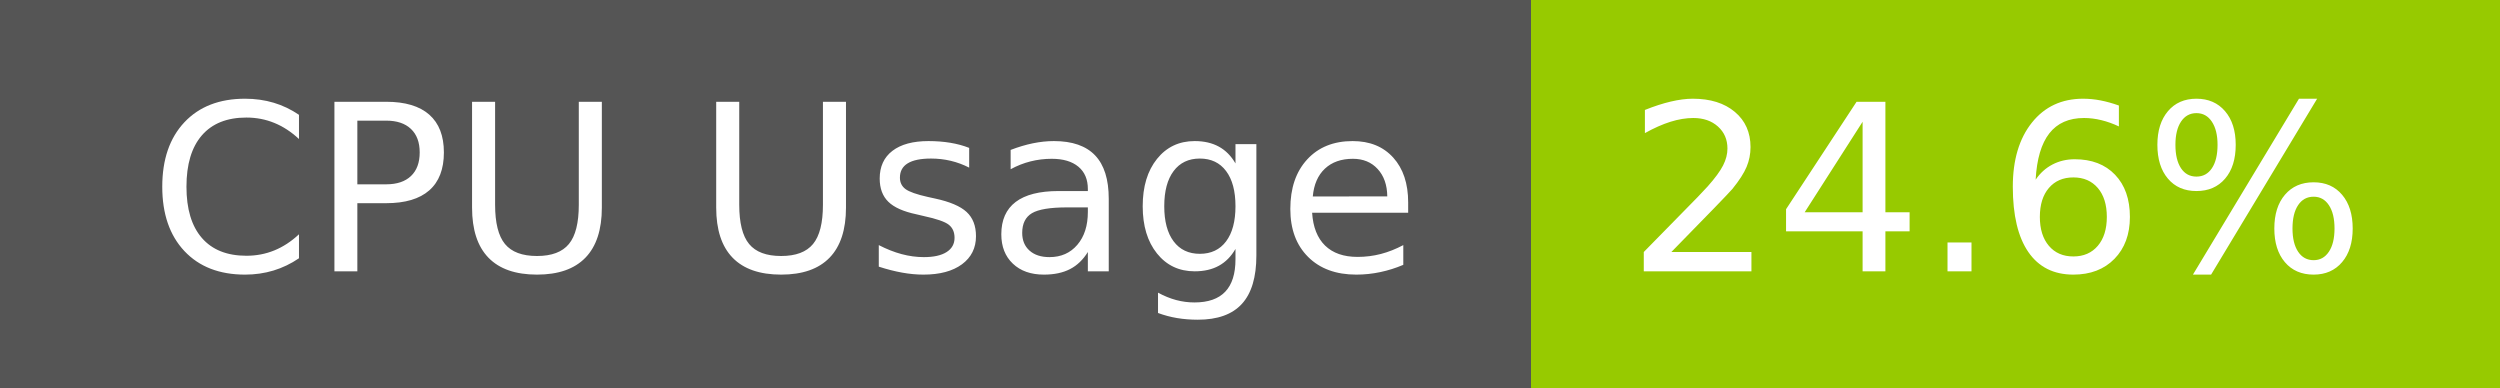
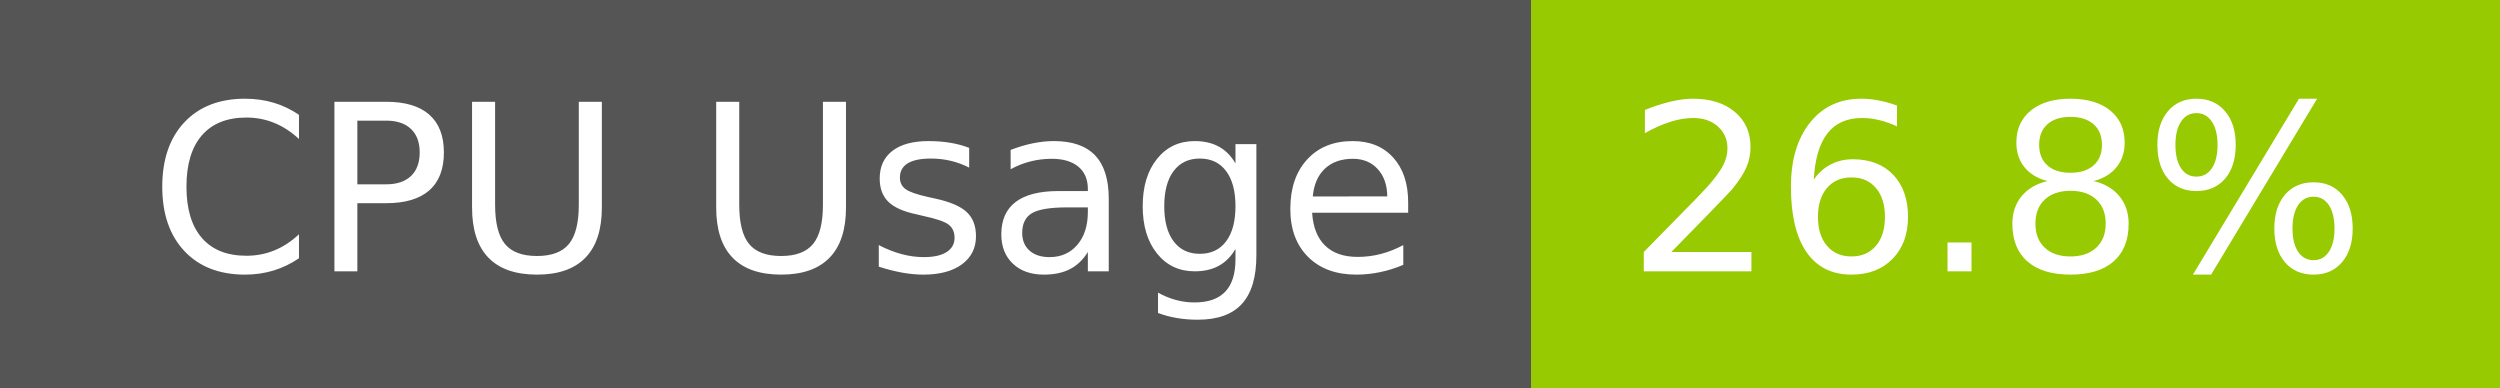
- <svg xmlns="http://www.w3.org/2000/svg" width="129" height="20" role="img" aria-label="CPU Usage: 24.6%">
+ <svg xmlns="http://www.w3.org/2000/svg" width="129" height="20" role="img" aria-label="CPU Usage: 26.8%">
  <g shape-rendering="crispEdges">
    <rect width="79" height="20" fill="#555" />
    <rect x="79" width="50" height="20" fill="#97ca00" />
  </g>
  <g fill="#fff" text-anchor="middle" font-family="Verdana,Geneva,DejaVu Sans,sans-serif" text-rendering="geometricPrecision" font-size="120">
    <text x="405" y="140" transform="scale(.1)" fill="#fff" textLength="665">CPU Usage</text>
-     <text x="1030" y="140" transform="scale(.1)" fill="#fff" textLength="390">24.6%</text>
+     <text x="1030" y="140" transform="scale(.1)" fill="#fff" textLength="390">26.8%</text>
  </g>
</svg>
